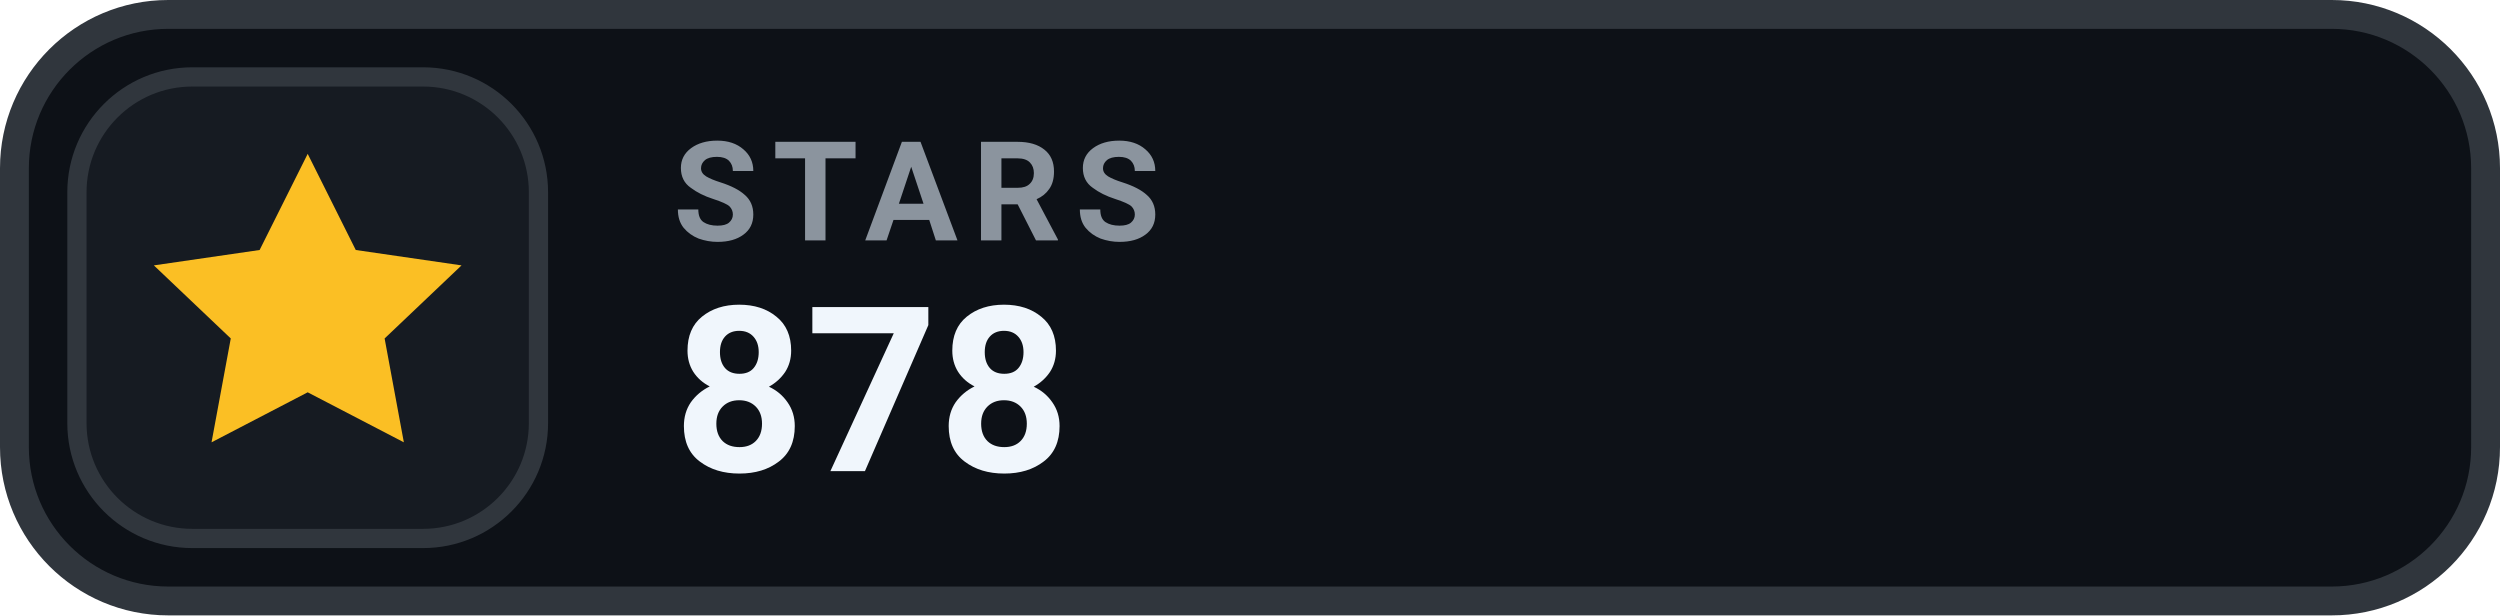
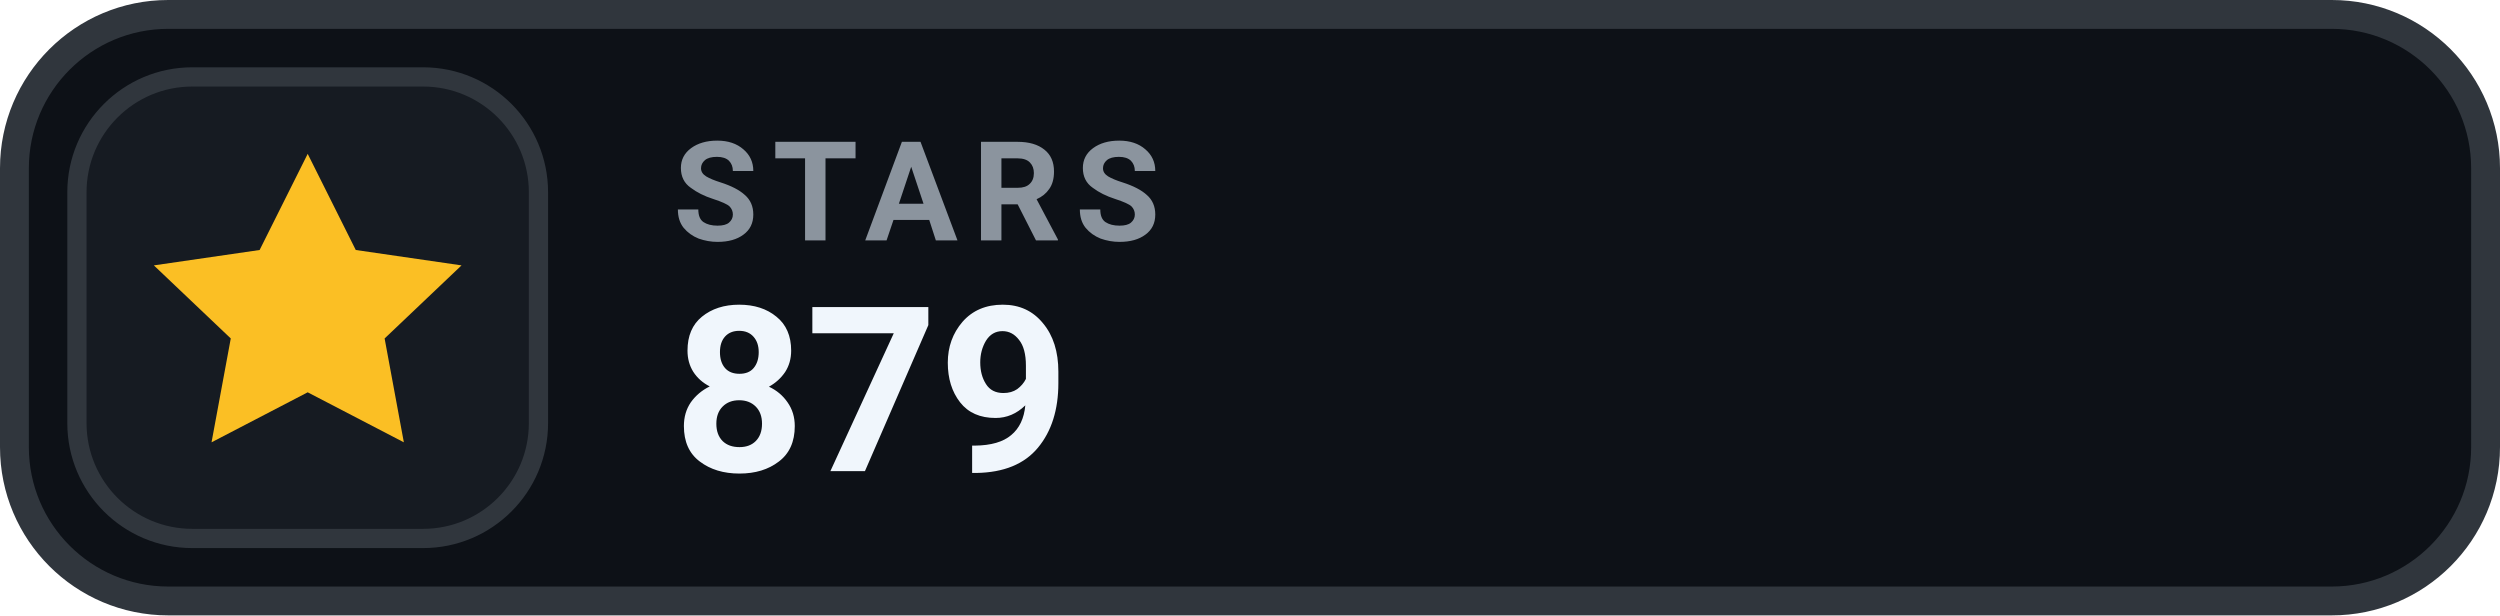
- <svg xmlns="http://www.w3.org/2000/svg" width="130" height="32" viewBox="0 0 130 32" role="img" aria-label="STARS 878">
+ <svg xmlns="http://www.w3.org/2000/svg" width="130" height="32" viewBox="0 0 130 32" role="img" aria-label="STARS 879">
  <rect x=".75" y=".75" width="128.5" height="30.5" rx="8" fill="#0D1117" stroke="#30363D" stroke-width="1.5" />
  <rect x="4" y="4" width="24" height="24" rx="6" fill="#161B22" stroke="#30363D" stroke-width="1" />
  <g transform="translate(16 16)" style="color:#FBBF24;">
    <path d="M0 -8 l2.5 5 5.5 .8 -4 3.8 1 5.4 -5 -2.6 -5 2.6 1 -5.4 -4 -3.8 5.5 -.8 Z" fill="currentColor" />
  </g>
  <text x="35" y="12.5" fill="#8B949E" font-family="-apple-system,BlinkMacSystemFont,'Segoe UI',Roboto,Helvetica,Arial,sans-serif" font-size="7.2" font-weight="700" letter-spacing=".75">STARS</text>
-   <text x="35" y="24.5" fill="#F0F6FC" font-family="-apple-system,BlinkMacSystemFont,'Segoe UI',Roboto,Helvetica,Arial,sans-serif" font-size="12" font-weight="700">878</text>
+   <text x="35" y="24.5" fill="#F0F6FC" font-family="-apple-system,BlinkMacSystemFont,'Segoe UI',Roboto,Helvetica,Arial,sans-serif" font-size="12" font-weight="700">879</text>
</svg>
